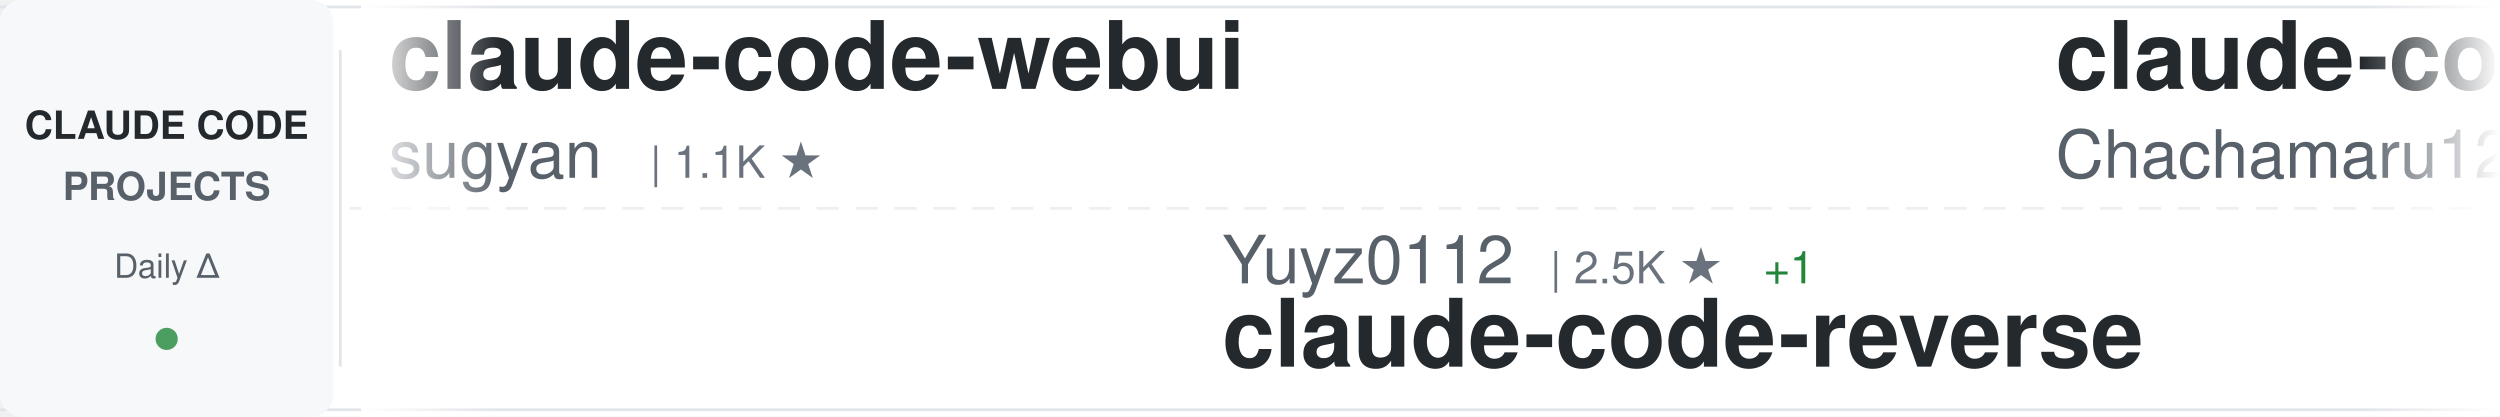
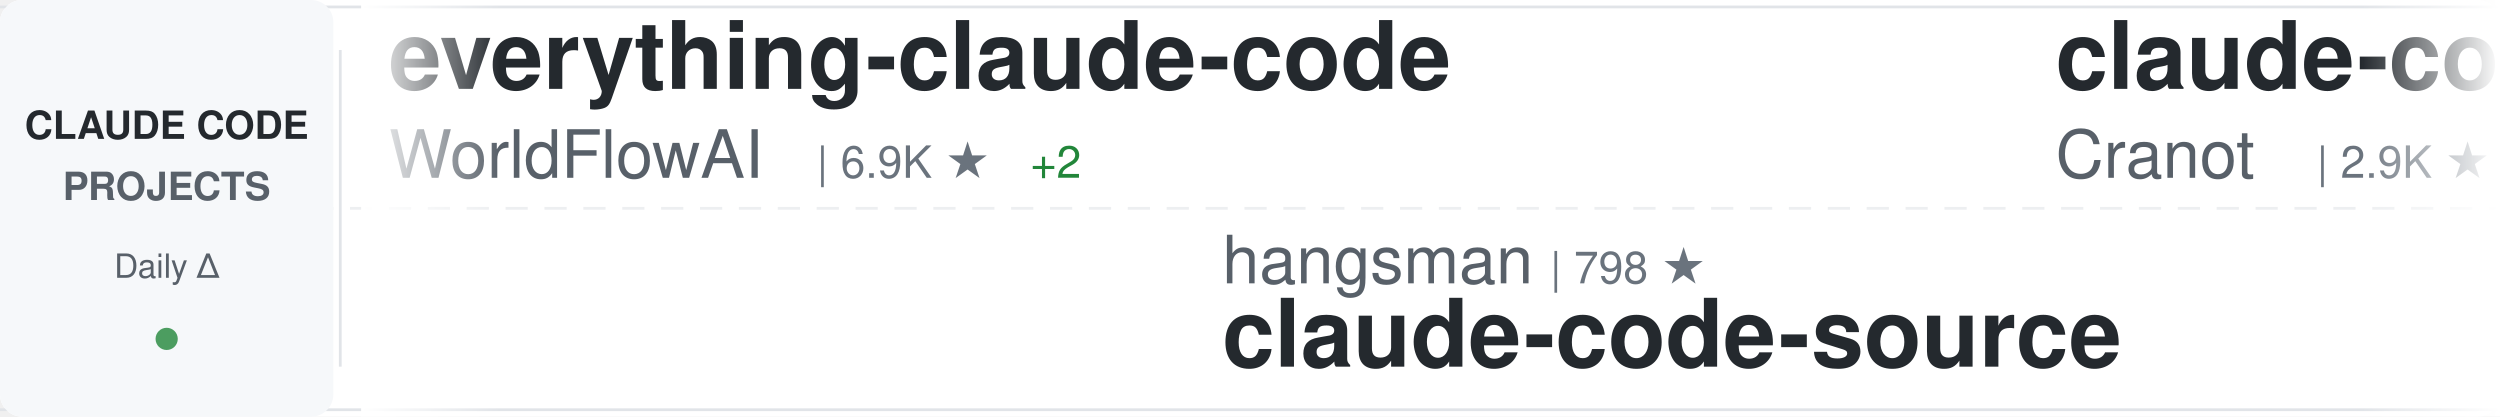
<svg xmlns="http://www.w3.org/2000/svg" width="900" height="150">
  <defs>
    <linearGradient id="awesomeLeftFade" x1="0%" y1="0%" x2="100%" y2="0%">
      <stop offset="0%" style="stop-color:#ffffff;stop-opacity:1" />
      <stop offset="100%" style="stop-color:#ffffff;stop-opacity:0" />
    </linearGradient>
    <linearGradient id="awesomeRightFade" x1="0%" y1="0%" x2="100%" y2="0%">
      <stop offset="0%" style="stop-color:#ffffff;stop-opacity:0" />
      <stop offset="100%" style="stop-color:#ffffff;stop-opacity:1" />
    </linearGradient>
  </defs>
  <rect width="900" height="150" fill="#ffffff" rx="8" />
  <rect x="0" y="2" width="900" height="1" fill="#e1e4e8" />
  <rect x="0" y="147" width="900" height="1" fill="#e1e4e8" />
  <line x1="0" y1="75" x2="900" y2="75" stroke="#e1e4e8" stroke-width="1" stroke-dasharray="8 6" opacity="0.6" />
  <rect x="0" y="0" width="120" height="150" fill="#f6f8fa" rx="8" />
  <text x="60" y="50" font-family="-apple-system, BlinkMacSystemFont, 'Segoe UI', Helvetica, Arial, sans-serif" font-size="14" font-weight="600" fill="#24292e" text-anchor="middle">CLAUDE CODE</text>
  <text x="60" y="72" font-family="-apple-system, BlinkMacSystemFont, 'Segoe UI', Helvetica, Arial, sans-serif" font-size="14" font-weight="600" fill="#586069" text-anchor="middle">PROJECTS</text>
  <text x="60" y="100" font-family="-apple-system, BlinkMacSystemFont, 'Segoe UI', Helvetica, Arial, sans-serif" font-size="12" font-weight="500" fill="#586069" text-anchor="middle">Daily Δ</text>
  <circle cx="60" cy="122" r="4" fill="#22863a" opacity="0.8" />
  <rect x="122" y="18" width="1" height="114" fill="#e1e4e8" />
  <clipPath id="awesomeTickerClip">
    <rect x="130" y="0" width="770" height="150" />
  </clipPath>
  <g clip-path="url(#awesomeTickerClip)">
    <g id="awesomeTickerItems">
      <animateTransform attributeName="transform" attributeType="XML" type="translate" from="0 0" to="-3000 0" dur="54s" repeatCount="indefinite" />
      <g transform="translate(0, 0)">
-         <text x="140" y="32" font-family="-apple-system, BlinkMacSystemFont, 'Segoe UI', Helvetica, Arial, sans-serif" font-size="34" font-weight="600" fill="#24292e">claude-code-webui</text>
-         <text x="140" y="64" font-family="-apple-system, BlinkMacSystemFont, 'Segoe UI', Helvetica, Arial, sans-serif" font-size="24" font-weight="400" fill="#586069">sugyan</text>
-         <text x="234" y="64" font-family="-apple-system, BlinkMacSystemFont, 'Segoe UI', Helvetica, Arial, sans-serif" font-size="16" font-weight="500" fill="#6a737d">| 1.1K ★</text>
+         <text x="140" y="32" font-family="-apple-system, BlinkMacSystemFont, 'Segoe UI', Helvetica, Arial, sans-serif" font-size="34" font-weight="600" fill="#24292e">everything-claude-code</text>
+         <text x="140" y="64" font-family="-apple-system, BlinkMacSystemFont, 'Segoe UI', Helvetica, Arial, sans-serif" font-size="24" font-weight="400" fill="#586069">WorldFlowAI</text>
+         <text x="294" y="64" font-family="-apple-system, BlinkMacSystemFont, 'Segoe UI', Helvetica, Arial, sans-serif" font-size="16" font-weight="500" fill="#6a737d">| 6.9K ★</text>
+         <text x="371" y="64" font-family="-apple-system, BlinkMacSystemFont, 'Segoe UI', Helvetica, Arial, sans-serif" font-size="16" font-weight="500" fill="#22863a"> +2</text>
      </g>
      <g transform="translate(300, 0)">
+         <text x="140" y="102" font-family="-apple-system, BlinkMacSystemFont, 'Segoe UI', Helvetica, Arial, sans-serif" font-size="24" font-weight="400" fill="#586069">hangsman</text>
+         <text x="258" y="102" font-family="-apple-system, BlinkMacSystemFont, 'Segoe UI', Helvetica, Arial, sans-serif" font-size="16" font-weight="500" fill="#6a737d">| 798 ★</text>
+         <text x="140" y="132" font-family="-apple-system, BlinkMacSystemFont, 'Segoe UI', Helvetica, Arial, sans-serif" font-size="34" font-weight="600" fill="#24292e">claude-code-source</text>
+       </g>
+       <g transform="translate(600, 0)">
+         <text x="140" y="32" font-family="-apple-system, BlinkMacSystemFont, 'Segoe UI', Helvetica, Arial, sans-serif" font-size="34" font-weight="600" fill="#24292e">claude-code-guide</text>
+         <text x="140" y="64" font-family="-apple-system, BlinkMacSystemFont, 'Segoe UI', Helvetica, Arial, sans-serif" font-size="24" font-weight="400" fill="#586069">Cranot</text>
+         <text x="234" y="64" font-family="-apple-system, BlinkMacSystemFont, 'Segoe UI', Helvetica, Arial, sans-serif" font-size="16" font-weight="500" fill="#6a737d">| 2.9K ★</text>
+       </g>
+       <g transform="translate(900, 0)">
        <text x="140" y="102" font-family="-apple-system, BlinkMacSystemFont, 'Segoe UI', Helvetica, Arial, sans-serif" font-size="24" font-weight="400" fill="#586069">Yuyz0112</text>
        <text x="258" y="102" font-family="-apple-system, BlinkMacSystemFont, 'Segoe UI', Helvetica, Arial, sans-serif" font-size="16" font-weight="500" fill="#6a737d">| 2.5K ★</text>
-         <text x="335" y="102" font-family="-apple-system, BlinkMacSystemFont, 'Segoe UI', Helvetica, Arial, sans-serif" font-size="16" font-weight="500" fill="#22863a"> +1</text>
        <text x="140" y="132" font-family="-apple-system, BlinkMacSystemFont, 'Segoe UI', Helvetica, Arial, sans-serif" font-size="34" font-weight="600" fill="#24292e">claude-code-reverse</text>
      </g>
-       <g transform="translate(600, 0)">
-         <text x="140" y="32" font-family="-apple-system, BlinkMacSystemFont, 'Segoe UI', Helvetica, Arial, sans-serif" font-size="34" font-weight="600" fill="#24292e">claude-code-harness</text>
-         <text x="140" y="64" font-family="-apple-system, BlinkMacSystemFont, 'Segoe UI', Helvetica, Arial, sans-serif" font-size="24" font-weight="400" fill="#586069">Chachamaru127</text>
-         <text x="318" y="64" font-family="-apple-system, BlinkMacSystemFont, 'Segoe UI', Helvetica, Arial, sans-serif" font-size="16" font-weight="500" fill="#6a737d">| 3.2K ★</text>
-         <text x="395" y="64" font-family="-apple-system, BlinkMacSystemFont, 'Segoe UI', Helvetica, Arial, sans-serif" font-size="16" font-weight="500" fill="#22863a"> +2</text>
-       </g>
-       <g transform="translate(900, 0)">
-         <text x="140" y="102" font-family="-apple-system, BlinkMacSystemFont, 'Segoe UI', Helvetica, Arial, sans-serif" font-size="24" font-weight="400" fill="#586069">chauncygu</text>
-         <text x="270" y="102" font-family="-apple-system, BlinkMacSystemFont, 'Segoe UI', Helvetica, Arial, sans-serif" font-size="16" font-weight="500" fill="#6a737d">| 2.9K ★</text>
-         <text x="140" y="132" font-family="-apple-system, BlinkMacSystemFont, 'Segoe UI', Helvetica, Arial, sans-serif" font-size="34" font-weight="600" fill="#24292e">collection-claude-code-s...</text>
-       </g>
      <g transform="translate(1200, 0)">
-         <text x="140" y="32" font-family="-apple-system, BlinkMacSystemFont, 'Segoe UI', Helvetica, Arial, sans-serif" font-size="34" font-weight="600" fill="#24292e">Claude-Code-Usage-Monito...</text>
-         <text x="140" y="64" font-family="-apple-system, BlinkMacSystemFont, 'Segoe UI', Helvetica, Arial, sans-serif" font-size="24" font-weight="400" fill="#586069">Maciek-roboblog</text>
-         <text x="342" y="64" font-family="-apple-system, BlinkMacSystemFont, 'Segoe UI', Helvetica, Arial, sans-serif" font-size="16" font-weight="500" fill="#6a737d">| 8.8K ★</text>
-         <text x="419" y="64" font-family="-apple-system, BlinkMacSystemFont, 'Segoe UI', Helvetica, Arial, sans-serif" font-size="16" font-weight="500" fill="#22863a"> +1</text>
+         <text x="140" y="32" font-family="-apple-system, BlinkMacSystemFont, 'Segoe UI', Helvetica, Arial, sans-serif" font-size="34" font-weight="600" fill="#24292e">claude-code-rust</text>
+         <text x="140" y="64" font-family="-apple-system, BlinkMacSystemFont, 'Segoe UI', Helvetica, Arial, sans-serif" font-size="24" font-weight="400" fill="#586069">lorryjovens-hub</text>
+         <text x="342" y="64" font-family="-apple-system, BlinkMacSystemFont, 'Segoe UI', Helvetica, Arial, sans-serif" font-size="16" font-weight="500" fill="#6a737d">| 1.7K ★</text>
+         <text x="419" y="64" font-family="-apple-system, BlinkMacSystemFont, 'Segoe UI', Helvetica, Arial, sans-serif" font-size="16" font-weight="500" fill="#cb2431"> -1</text>
      </g>
      <g transform="translate(1500, 0)">
-         <text x="140" y="102" font-family="-apple-system, BlinkMacSystemFont, 'Segoe UI', Helvetica, Arial, sans-serif" font-size="24" font-weight="400" fill="#586069">Njengah</text>
-         <text x="246" y="102" font-family="-apple-system, BlinkMacSystemFont, 'Segoe UI', Helvetica, Arial, sans-serif" font-size="16" font-weight="500" fill="#6a737d">| 2.0K ★</text>
-         <text x="140" y="132" font-family="-apple-system, BlinkMacSystemFont, 'Segoe UI', Helvetica, Arial, sans-serif" font-size="34" font-weight="600" fill="#24292e">claude-code-cheat-sheet</text>
+         <text x="140" y="102" font-family="-apple-system, BlinkMacSystemFont, 'Segoe UI', Helvetica, Arial, sans-serif" font-size="24" font-weight="400" fill="#586069">edmund-io</text>
+         <text x="270" y="102" font-family="-apple-system, BlinkMacSystemFont, 'Segoe UI', Helvetica, Arial, sans-serif" font-size="16" font-weight="500" fill="#6a737d">| 1.5K ★</text>
+         <text x="140" y="132" font-family="-apple-system, BlinkMacSystemFont, 'Segoe UI', Helvetica, Arial, sans-serif" font-size="34" font-weight="600" fill="#24292e">edmunds-claude-code</text>
      </g>
      <g transform="translate(1800, 0)">
-         <text x="140" y="32" font-family="-apple-system, BlinkMacSystemFont, 'Segoe UI', Helvetica, Arial, sans-serif" font-size="34" font-weight="600" fill="#24292e">oh-my-claudecode</text>
-         <text x="140" y="64" font-family="-apple-system, BlinkMacSystemFont, 'Segoe UI', Helvetica, Arial, sans-serif" font-size="24" font-weight="400" fill="#586069">Yeachan-Heo</text>
-         <text x="294" y="64" font-family="-apple-system, BlinkMacSystemFont, 'Segoe UI', Helvetica, Arial, sans-serif" font-size="16" font-weight="500" fill="#6a737d">| 41.1K ★</text>
-         <text x="380" y="64" font-family="-apple-system, BlinkMacSystemFont, 'Segoe UI', Helvetica, Arial, sans-serif" font-size="16" font-weight="500" fill="#22863a"> +4</text>
-       </g>
-       <g transform="translate(2100, 0)">
-         <text x="140" y="102" font-family="-apple-system, BlinkMacSystemFont, 'Segoe UI', Helvetica, Arial, sans-serif" font-size="24" font-weight="400" fill="#586069">anthropics</text>
-         <text x="282" y="102" font-family="-apple-system, BlinkMacSystemFont, 'Segoe UI', Helvetica, Arial, sans-serif" font-size="16" font-weight="500" fill="#6a737d">| 10.1K ★</text>
-         <text x="368" y="102" font-family="-apple-system, BlinkMacSystemFont, 'Segoe UI', Helvetica, Arial, sans-serif" font-size="16" font-weight="500" fill="#22863a"> +2</text>
-         <text x="140" y="132" font-family="-apple-system, BlinkMacSystemFont, 'Segoe UI', Helvetica, Arial, sans-serif" font-size="34" font-weight="600" fill="#24292e">claude-code-action</text>
-       </g>
-       <g transform="translate(2400, 0)">
        <text x="140" y="32" font-family="-apple-system, BlinkMacSystemFont, 'Segoe UI', Helvetica, Arial, sans-serif" font-size="34" font-weight="600" fill="#24292e">claude-code-base-action</text>
        <text x="140" y="64" font-family="-apple-system, BlinkMacSystemFont, 'Segoe UI', Helvetica, Arial, sans-serif" font-size="24" font-weight="400" fill="#586069">anthropics</text>
        <text x="282" y="64" font-family="-apple-system, BlinkMacSystemFont, 'Segoe UI', Helvetica, Arial, sans-serif" font-size="16" font-weight="500" fill="#6a737d">| 1.1K ★</text>
      </g>
+       <g transform="translate(2100, 0)">
+         <text x="140" y="102" font-family="-apple-system, BlinkMacSystemFont, 'Segoe UI', Helvetica, Arial, sans-serif" font-size="24" font-weight="400" fill="#586069">davila7</text>
+         <text x="246" y="102" font-family="-apple-system, BlinkMacSystemFont, 'Segoe UI', Helvetica, Arial, sans-serif" font-size="16" font-weight="500" fill="#6a737d">| 34.2K ★</text>
+         <text x="332" y="102" font-family="-apple-system, BlinkMacSystemFont, 'Segoe UI', Helvetica, Arial, sans-serif" font-size="16" font-weight="500" fill="#22863a"> +1</text>
+         <text x="140" y="132" font-family="-apple-system, BlinkMacSystemFont, 'Segoe UI', Helvetica, Arial, sans-serif" font-size="34" font-weight="600" fill="#24292e">claude-code-templates</text>
+       </g>
+       <g transform="translate(2400, 0)">
+         <text x="140" y="32" font-family="-apple-system, BlinkMacSystemFont, 'Segoe UI', Helvetica, Arial, sans-serif" font-size="34" font-weight="600" fill="#24292e">claude-code-ultimate-gui...</text>
+         <text x="140" y="64" font-family="-apple-system, BlinkMacSystemFont, 'Segoe UI', Helvetica, Arial, sans-serif" font-size="24" font-weight="400" fill="#586069">FlorianBruniaux</text>
+         <text x="342" y="64" font-family="-apple-system, BlinkMacSystemFont, 'Segoe UI', Helvetica, Arial, sans-serif" font-size="16" font-weight="500" fill="#6a737d">| 7.4K ★</text>
+         <text x="419" y="64" font-family="-apple-system, BlinkMacSystemFont, 'Segoe UI', Helvetica, Arial, sans-serif" font-size="16" font-weight="500" fill="#22863a"> +19</text>
+       </g>
      <g transform="translate(2700, 0)">
-         <text x="140" y="102" font-family="-apple-system, BlinkMacSystemFont, 'Segoe UI', Helvetica, Arial, sans-serif" font-size="24" font-weight="400" fill="#586069">feiskyer</text>
-         <text x="258" y="102" font-family="-apple-system, BlinkMacSystemFont, 'Segoe UI', Helvetica, Arial, sans-serif" font-size="16" font-weight="500" fill="#6a737d">| 1.7K ★</text>
-         <text x="140" y="132" font-family="-apple-system, BlinkMacSystemFont, 'Segoe UI', Helvetica, Arial, sans-serif" font-size="34" font-weight="600" fill="#24292e">claude-code-settings</text>
+         <text x="140" y="102" font-family="-apple-system, BlinkMacSystemFont, 'Segoe UI', Helvetica, Arial, sans-serif" font-size="24" font-weight="400" fill="#586069">Maciek-roboblog</text>
+         <text x="342" y="102" font-family="-apple-system, BlinkMacSystemFont, 'Segoe UI', Helvetica, Arial, sans-serif" font-size="16" font-weight="500" fill="#6a737d">| 8.8K ★</text>
+         <text x="419" y="102" font-family="-apple-system, BlinkMacSystemFont, 'Segoe UI', Helvetica, Arial, sans-serif" font-size="16" font-weight="500" fill="#cb2431"> -1</text>
+         <text x="140" y="132" font-family="-apple-system, BlinkMacSystemFont, 'Segoe UI', Helvetica, Arial, sans-serif" font-size="34" font-weight="600" fill="#24292e">Claude-Code-Usage-Monito...</text>
      </g>
      <g transform="translate(3000, 0)">
-         <text x="140" y="32" font-family="-apple-system, BlinkMacSystemFont, 'Segoe UI', Helvetica, Arial, sans-serif" font-size="34" font-weight="600" fill="#24292e">claude-code-webui</text>
-         <text x="140" y="64" font-family="-apple-system, BlinkMacSystemFont, 'Segoe UI', Helvetica, Arial, sans-serif" font-size="24" font-weight="400" fill="#586069">sugyan</text>
-         <text x="234" y="64" font-family="-apple-system, BlinkMacSystemFont, 'Segoe UI', Helvetica, Arial, sans-serif" font-size="16" font-weight="500" fill="#6a737d">| 1.1K ★</text>
+         <text x="140" y="32" font-family="-apple-system, BlinkMacSystemFont, 'Segoe UI', Helvetica, Arial, sans-serif" font-size="34" font-weight="600" fill="#24292e">everything-claude-code</text>
+         <text x="140" y="64" font-family="-apple-system, BlinkMacSystemFont, 'Segoe UI', Helvetica, Arial, sans-serif" font-size="24" font-weight="400" fill="#586069">WorldFlowAI</text>
+         <text x="294" y="64" font-family="-apple-system, BlinkMacSystemFont, 'Segoe UI', Helvetica, Arial, sans-serif" font-size="16" font-weight="500" fill="#6a737d">| 6.9K ★</text>
+         <text x="371" y="64" font-family="-apple-system, BlinkMacSystemFont, 'Segoe UI', Helvetica, Arial, sans-serif" font-size="16" font-weight="500" fill="#22863a"> +2</text>
      </g>
      <g transform="translate(3300, 0)">
+         <text x="140" y="102" font-family="-apple-system, BlinkMacSystemFont, 'Segoe UI', Helvetica, Arial, sans-serif" font-size="24" font-weight="400" fill="#586069">hangsman</text>
+         <text x="258" y="102" font-family="-apple-system, BlinkMacSystemFont, 'Segoe UI', Helvetica, Arial, sans-serif" font-size="16" font-weight="500" fill="#6a737d">| 798 ★</text>
+         <text x="140" y="132" font-family="-apple-system, BlinkMacSystemFont, 'Segoe UI', Helvetica, Arial, sans-serif" font-size="34" font-weight="600" fill="#24292e">claude-code-source</text>
+       </g>
+       <g transform="translate(3600, 0)">
+         <text x="140" y="32" font-family="-apple-system, BlinkMacSystemFont, 'Segoe UI', Helvetica, Arial, sans-serif" font-size="34" font-weight="600" fill="#24292e">claude-code-guide</text>
+         <text x="140" y="64" font-family="-apple-system, BlinkMacSystemFont, 'Segoe UI', Helvetica, Arial, sans-serif" font-size="24" font-weight="400" fill="#586069">Cranot</text>
+         <text x="234" y="64" font-family="-apple-system, BlinkMacSystemFont, 'Segoe UI', Helvetica, Arial, sans-serif" font-size="16" font-weight="500" fill="#6a737d">| 2.9K ★</text>
+       </g>
+       <g transform="translate(3900, 0)">
        <text x="140" y="102" font-family="-apple-system, BlinkMacSystemFont, 'Segoe UI', Helvetica, Arial, sans-serif" font-size="24" font-weight="400" fill="#586069">Yuyz0112</text>
        <text x="258" y="102" font-family="-apple-system, BlinkMacSystemFont, 'Segoe UI', Helvetica, Arial, sans-serif" font-size="16" font-weight="500" fill="#6a737d">| 2.5K ★</text>
-         <text x="335" y="102" font-family="-apple-system, BlinkMacSystemFont, 'Segoe UI', Helvetica, Arial, sans-serif" font-size="16" font-weight="500" fill="#22863a"> +1</text>
        <text x="140" y="132" font-family="-apple-system, BlinkMacSystemFont, 'Segoe UI', Helvetica, Arial, sans-serif" font-size="34" font-weight="600" fill="#24292e">claude-code-reverse</text>
-       </g>
-       <g transform="translate(3600, 0)">
-         <text x="140" y="32" font-family="-apple-system, BlinkMacSystemFont, 'Segoe UI', Helvetica, Arial, sans-serif" font-size="34" font-weight="600" fill="#24292e">claude-code-harness</text>
-         <text x="140" y="64" font-family="-apple-system, BlinkMacSystemFont, 'Segoe UI', Helvetica, Arial, sans-serif" font-size="24" font-weight="400" fill="#586069">Chachamaru127</text>
-         <text x="318" y="64" font-family="-apple-system, BlinkMacSystemFont, 'Segoe UI', Helvetica, Arial, sans-serif" font-size="16" font-weight="500" fill="#6a737d">| 3.2K ★</text>
-         <text x="395" y="64" font-family="-apple-system, BlinkMacSystemFont, 'Segoe UI', Helvetica, Arial, sans-serif" font-size="16" font-weight="500" fill="#22863a"> +2</text>
-       </g>
-       <g transform="translate(3900, 0)">
-         <text x="140" y="102" font-family="-apple-system, BlinkMacSystemFont, 'Segoe UI', Helvetica, Arial, sans-serif" font-size="24" font-weight="400" fill="#586069">chauncygu</text>
-         <text x="270" y="102" font-family="-apple-system, BlinkMacSystemFont, 'Segoe UI', Helvetica, Arial, sans-serif" font-size="16" font-weight="500" fill="#6a737d">| 2.9K ★</text>
-         <text x="140" y="132" font-family="-apple-system, BlinkMacSystemFont, 'Segoe UI', Helvetica, Arial, sans-serif" font-size="34" font-weight="600" fill="#24292e">collection-claude-code-s...</text>
      </g>
    </g>
  </g>
  <rect x="130" y="0" width="50" height="150" fill="url(#awesomeLeftFade)" />
  <rect x="850" y="0" width="50" height="150" fill="url(#awesomeRightFade)" />
</svg>
